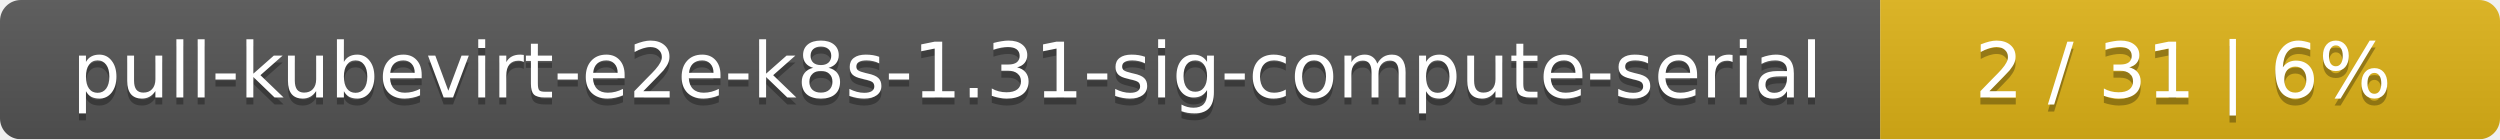
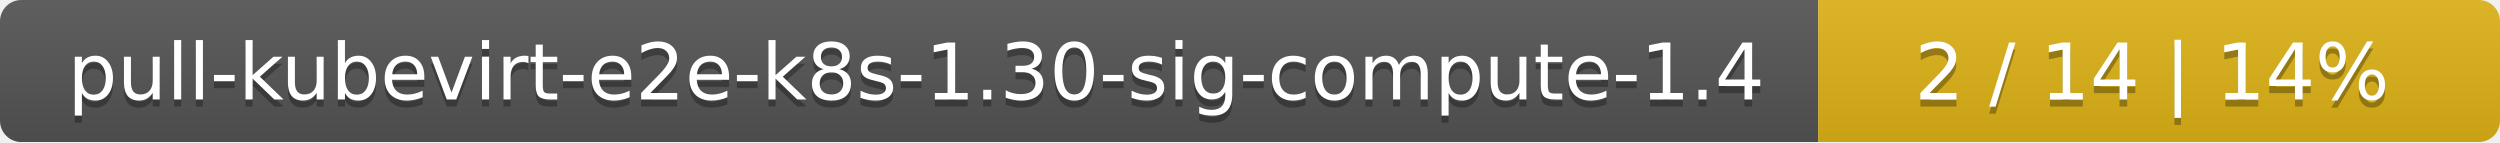
- <svg xmlns="http://www.w3.org/2000/svg" width="359" height="20">
+ <svg xmlns="http://www.w3.org/2000/svg" width="352" height="20">
  <linearGradient id="smooth" x2="0" y2="100%">
    <stop offset="0" stop-color="#bbb" stop-opacity=".1" />
    <stop offset="1" stop-opacity=".1" />
  </linearGradient>
  <mask id="round">
-     <rect width="359" height="20" rx="3" fill="#fff" />
+     <rect width="352" height="20" rx="3" fill="#fff" />
  </mask>
  <g mask="url(#round)">
-     <rect width="270" height="20" fill="#555" />
-     <rect x="270" width="89" height="20" fill="#dfb317" />
-     <rect width="359" height="20" fill="url(#smooth)" />
+     <rect width="256" height="20" fill="#555" />
+     <rect x="256" width="96" height="20" fill="#dfb317" />
+     <rect width="352" height="20" fill="url(#smooth)" />
  </g>
  <g fill="#fff" text-anchor="middle" font-family="DejaVu Sans,Verdana,Geneva,sans-serif" font-size="11">
-     <text x="136" y="15" fill="#010101" fill-opacity=".3">pull-kubevirt-e2e-k8s-1.31-sig-compute-serial</text>
-     <text x="136" y="14">pull-kubevirt-e2e-k8s-1.31-sig-compute-serial</text>
-     <text x="313.5" y="15" fill="#010101" fill-opacity=".3">2 / 31    |    6%</text>
-     <text x="313.5" y="14">2 / 31    |    6%</text>
+     <text x="129" y="15" fill="#010101" fill-opacity=".3">pull-kubevirt-e2e-k8s-1.30-sig-compute-1.4</text>
+     <text x="129" y="14">pull-kubevirt-e2e-k8s-1.30-sig-compute-1.4</text>
+     <text x="303" y="15" fill="#010101" fill-opacity=".3">2 / 14    |    14%</text>
+     <text x="303" y="14">2 / 14    |    14%</text>
  </g>
</svg>
